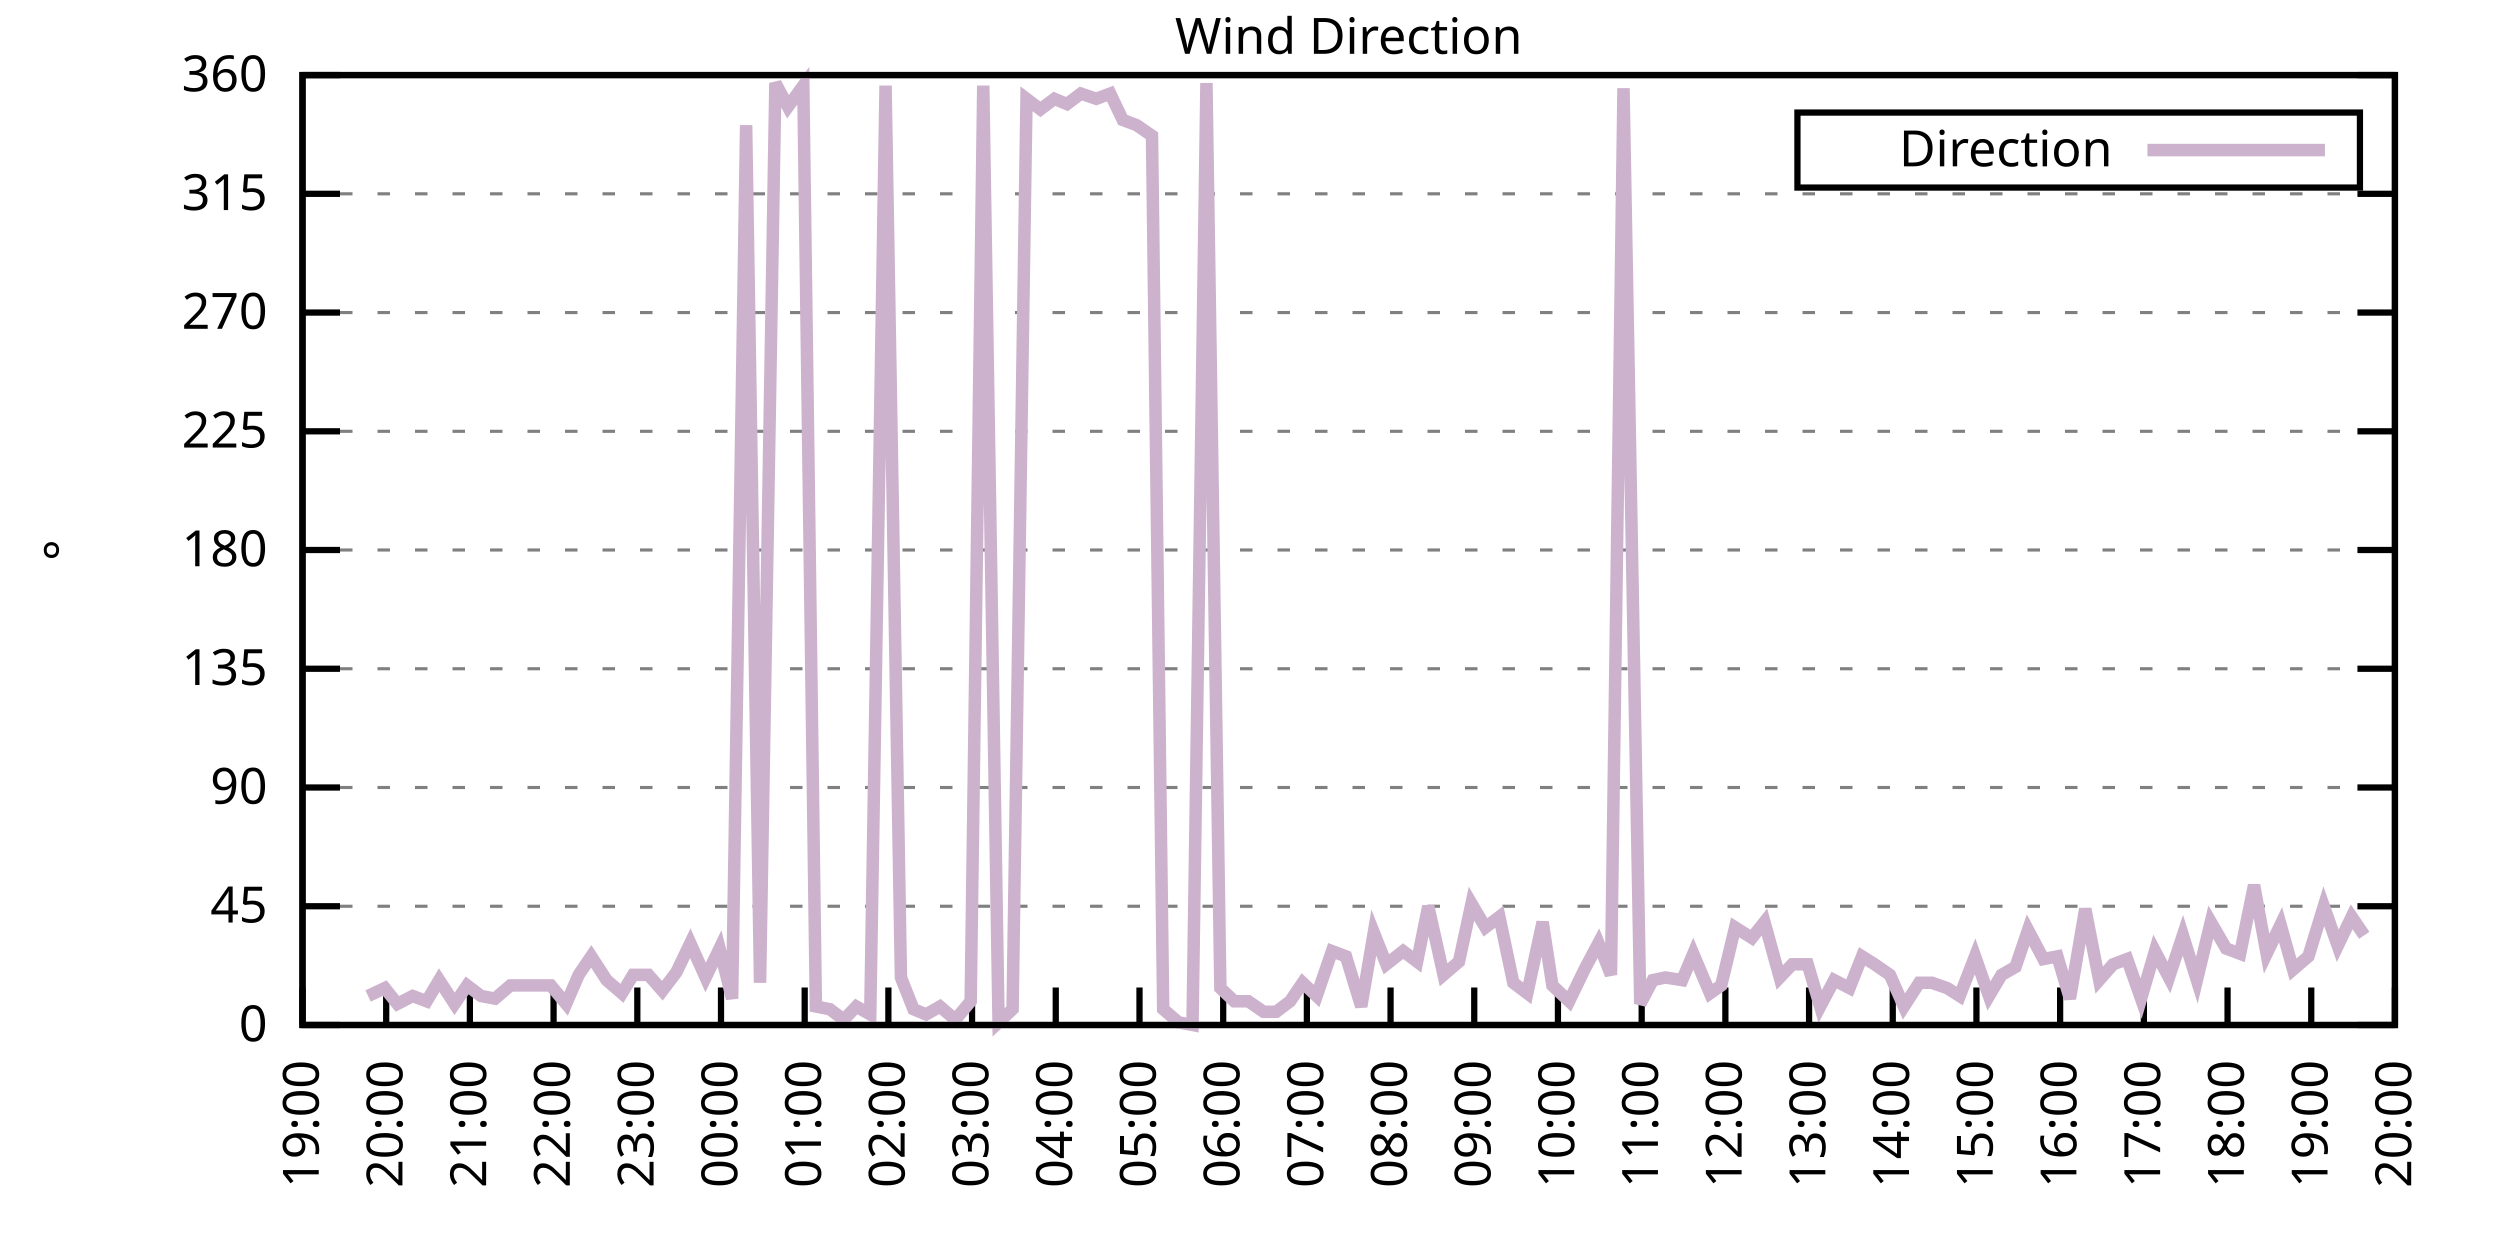
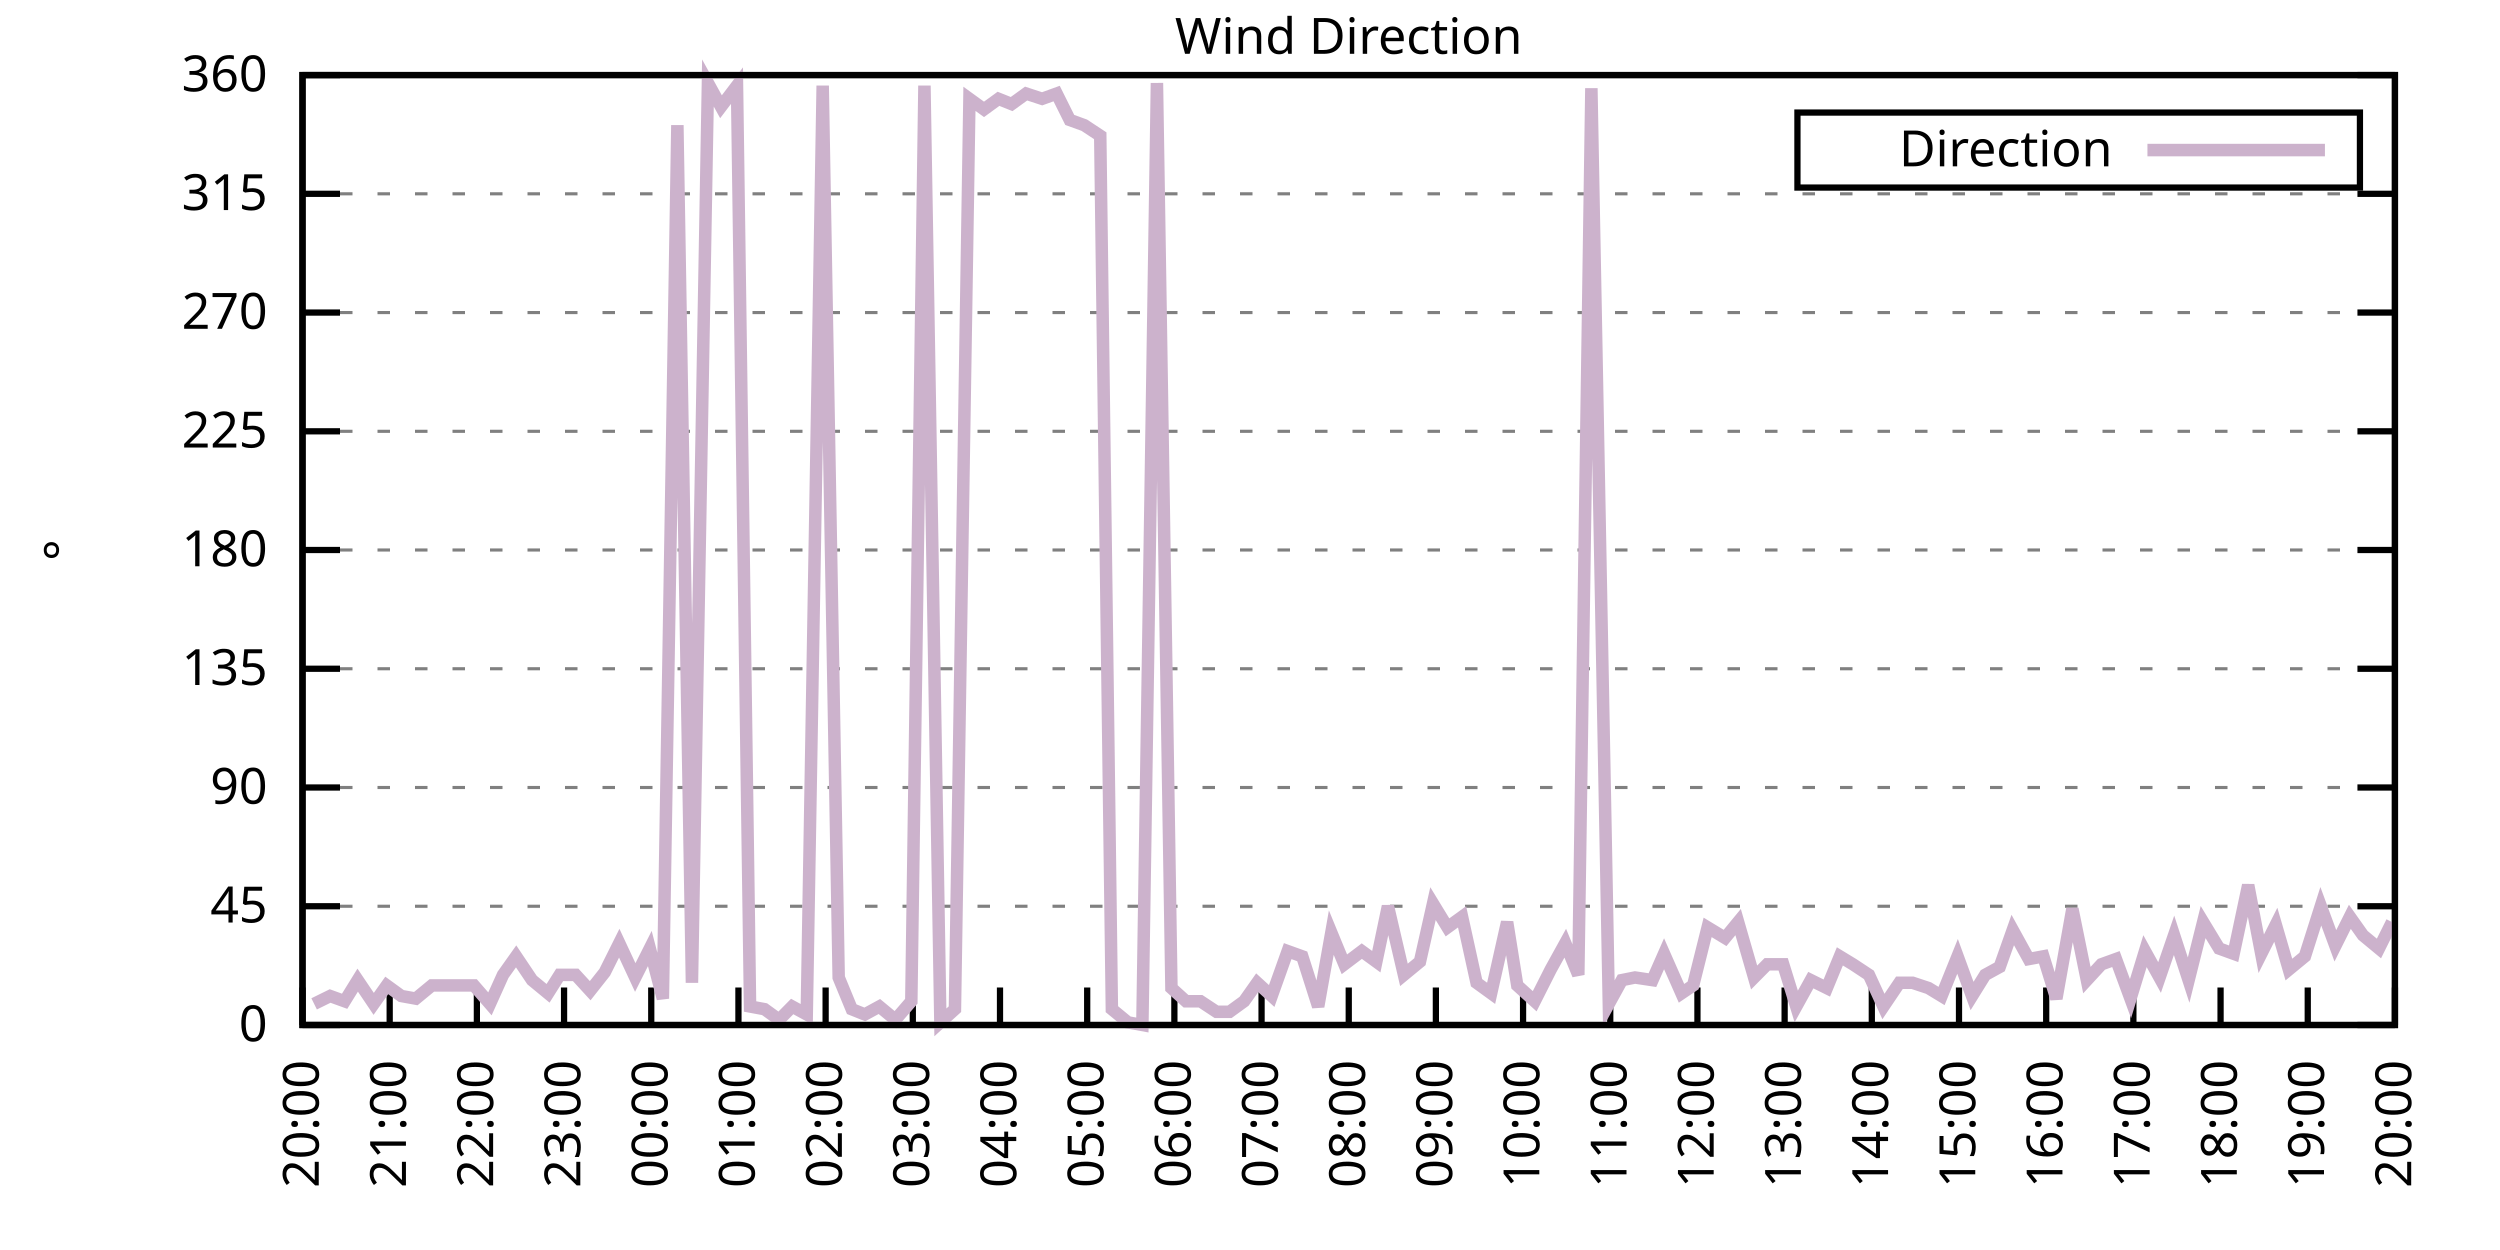
<svg xmlns="http://www.w3.org/2000/svg" xmlns:xlink="http://www.w3.org/1999/xlink" width="400" height="200" viewBox="0 0 400 200">
  <g id="gnuplot_canvas">
    <rect x="0" y="0" width="400" height="200" fill="none" />
    <defs>
      <circle id="gpDot" r="0.5" stroke-width="0.5" stroke="currentColor" />
      <path id="gpPt0" stroke-width="0.333" stroke="currentColor" d="M-1,0 h2 M0,-1 v2" />
      <path id="gpPt1" stroke-width="0.333" stroke="currentColor" d="M-1,-1 L1,1 M1,-1 L-1,1" />
      <path id="gpPt2" stroke-width="0.333" stroke="currentColor" d="M-1,0 L1,0 M0,-1 L0,1 M-1,-1 L1,1 M-1,1 L1,-1" />
      <rect id="gpPt3" stroke-width="0.333" stroke="currentColor" x="-1" y="-1" width="2" height="2" />
      <rect id="gpPt4" stroke-width="0.333" stroke="currentColor" fill="currentColor" x="-1" y="-1" width="2" height="2" />
      <circle id="gpPt5" stroke-width="0.333" stroke="currentColor" cx="0" cy="0" r="1" />
      <use xlink:href="#gpPt5" id="gpPt6" fill="currentColor" stroke="none" />
      <path id="gpPt7" stroke-width="0.333" stroke="currentColor" d="M0,-1.33 L-1.33,0.67 L1.33,0.67 z" />
      <use xlink:href="#gpPt7" id="gpPt8" fill="currentColor" stroke="none" />
      <use xlink:href="#gpPt7" id="gpPt9" stroke="currentColor" transform="rotate(180)" />
      <use xlink:href="#gpPt9" id="gpPt10" fill="currentColor" stroke="none" />
      <use xlink:href="#gpPt3" id="gpPt11" stroke="currentColor" transform="rotate(45)" />
      <use xlink:href="#gpPt11" id="gpPt12" fill="currentColor" stroke="none" />
      <path id="gpPt13" stroke-width="0.333" stroke="currentColor" d="M0,1.330 L1.265,0.411 L0.782,-1.067 L-0.782,-1.076 L-1.265,0.411 z" />
      <use xlink:href="#gpPt13" id="gpPt14" fill="currentColor" stroke="none" />
      <filter id="textbox" filterUnits="objectBoundingBox" x="0" y="0" height="1" width="1">
        <feFlood flood-color="white" flood-opacity="1" result="bgnd" />
        <feComposite in="SourceGraphic" in2="bgnd" operator="atop" />
      </filter>
      <filter id="greybox" filterUnits="objectBoundingBox" x="0" y="0" height="1" width="1">
        <feFlood flood-color="lightgrey" flood-opacity="1" result="grey" />
        <feComposite in="SourceGraphic" in2="grey" operator="atop" />
      </filter>
    </defs>
    <g fill="none" color="white" stroke="currentColor" stroke-width="1.00" stroke-linecap="butt" stroke-linejoin="miter">
</g>
    <g fill="none" color="black" stroke="currentColor" stroke-width="1.00" stroke-linecap="butt" stroke-linejoin="miter">
      <g stroke="none" shape-rendering="crispEdges">
        <polygon fill="rgb(255, 255, 255)" points="48.40,164.00 383.18,164.00 383.18,12.02 48.40,12.02 " />
      </g>
    </g>
    <g fill="none" color="black" stroke="currentColor" stroke-width="1.00" stroke-linecap="butt" stroke-linejoin="miter">
</g>
    <g fill="none" color="black" stroke="black" stroke-width="0.50" stroke-linecap="butt" stroke-linejoin="miter">
</g>
    <g fill="none" color="gray" stroke="currentColor" stroke-width="0.50" stroke-linecap="butt" stroke-linejoin="miter">
      <path stroke="gray" stroke-dasharray="2,4" class="gridline" d="M48.40,164.00 L383.19,164.00  " />
    </g>
    <g fill="none" color="gray" stroke="gray" stroke-width="1.00" stroke-linecap="butt" stroke-linejoin="miter">
</g>
    <g fill="none" color="black" stroke="currentColor" stroke-width="1.00" stroke-linecap="butt" stroke-linejoin="miter">
      <path stroke="black" d="M48.40,164.00 L54.40,164.00 M383.19,164.00 L377.19,164.00  " />
      <g transform="translate(42.80,166.60)" stroke="none" fill="black" font-family="Sans" font-size="8.00" text-anchor="end">
        <text>
          <tspan font-family="Sans"> 0</tspan>
        </text>
      </g>
    </g>
    <g fill="none" color="black" stroke="currentColor" stroke-width="1.00" stroke-linecap="butt" stroke-linejoin="miter">
</g>
    <g fill="none" color="black" stroke="black" stroke-width="0.50" stroke-linecap="butt" stroke-linejoin="miter">
</g>
    <g fill="none" color="gray" stroke="currentColor" stroke-width="0.50" stroke-linecap="butt" stroke-linejoin="miter">
      <path stroke="gray" stroke-dasharray="2,4" class="gridline" d="M48.40,145.00 L383.19,145.00  " />
    </g>
    <g fill="none" color="gray" stroke="gray" stroke-width="1.00" stroke-linecap="butt" stroke-linejoin="miter">
</g>
    <g fill="none" color="black" stroke="currentColor" stroke-width="1.00" stroke-linecap="butt" stroke-linejoin="miter">
      <path stroke="black" d="M48.40,145.00 L54.40,145.00 M383.19,145.00 L377.19,145.00  " />
      <g transform="translate(42.80,147.60)" stroke="none" fill="black" font-family="Sans" font-size="8.00" text-anchor="end">
        <text>
          <tspan font-family="Sans"> 45</tspan>
        </text>
      </g>
    </g>
    <g fill="none" color="black" stroke="currentColor" stroke-width="1.00" stroke-linecap="butt" stroke-linejoin="miter">
</g>
    <g fill="none" color="black" stroke="black" stroke-width="0.50" stroke-linecap="butt" stroke-linejoin="miter">
</g>
    <g fill="none" color="gray" stroke="currentColor" stroke-width="0.50" stroke-linecap="butt" stroke-linejoin="miter">
      <path stroke="gray" stroke-dasharray="2,4" class="gridline" d="M48.40,126.00 L383.19,126.00  " />
    </g>
    <g fill="none" color="gray" stroke="gray" stroke-width="1.00" stroke-linecap="butt" stroke-linejoin="miter">
</g>
    <g fill="none" color="black" stroke="currentColor" stroke-width="1.00" stroke-linecap="butt" stroke-linejoin="miter">
      <path stroke="black" d="M48.40,126.00 L54.40,126.00 M383.19,126.00 L377.19,126.00  " />
      <g transform="translate(42.80,128.60)" stroke="none" fill="black" font-family="Sans" font-size="8.00" text-anchor="end">
        <text>
          <tspan font-family="Sans"> 90</tspan>
        </text>
      </g>
    </g>
    <g fill="none" color="black" stroke="currentColor" stroke-width="1.00" stroke-linecap="butt" stroke-linejoin="miter">
</g>
    <g fill="none" color="black" stroke="black" stroke-width="0.50" stroke-linecap="butt" stroke-linejoin="miter">
</g>
    <g fill="none" color="gray" stroke="currentColor" stroke-width="0.50" stroke-linecap="butt" stroke-linejoin="miter">
      <path stroke="gray" stroke-dasharray="2,4" class="gridline" d="M48.40,107.00 L383.19,107.00  " />
    </g>
    <g fill="none" color="gray" stroke="gray" stroke-width="1.00" stroke-linecap="butt" stroke-linejoin="miter">
</g>
    <g fill="none" color="black" stroke="currentColor" stroke-width="1.00" stroke-linecap="butt" stroke-linejoin="miter">
      <path stroke="black" d="M48.40,107.00 L54.40,107.00 M383.19,107.00 L377.19,107.00  " />
      <g transform="translate(42.80,109.60)" stroke="none" fill="black" font-family="Sans" font-size="8.00" text-anchor="end">
        <text>
          <tspan font-family="Sans"> 135</tspan>
        </text>
      </g>
    </g>
    <g fill="none" color="black" stroke="currentColor" stroke-width="1.00" stroke-linecap="butt" stroke-linejoin="miter">
</g>
    <g fill="none" color="black" stroke="black" stroke-width="0.50" stroke-linecap="butt" stroke-linejoin="miter">
</g>
    <g fill="none" color="gray" stroke="currentColor" stroke-width="0.50" stroke-linecap="butt" stroke-linejoin="miter">
      <path stroke="gray" stroke-dasharray="2,4" class="gridline" d="M48.40,88.00 L383.19,88.00  " />
    </g>
    <g fill="none" color="gray" stroke="gray" stroke-width="1.00" stroke-linecap="butt" stroke-linejoin="miter">
</g>
    <g fill="none" color="black" stroke="currentColor" stroke-width="1.00" stroke-linecap="butt" stroke-linejoin="miter">
      <path stroke="black" d="M48.40,88.00 L54.40,88.00 M383.19,88.00 L377.19,88.00  " />
      <g transform="translate(42.80,90.60)" stroke="none" fill="black" font-family="Sans" font-size="8.00" text-anchor="end">
        <text>
          <tspan font-family="Sans"> 180</tspan>
        </text>
      </g>
    </g>
    <g fill="none" color="black" stroke="currentColor" stroke-width="1.00" stroke-linecap="butt" stroke-linejoin="miter">
</g>
    <g fill="none" color="black" stroke="black" stroke-width="0.50" stroke-linecap="butt" stroke-linejoin="miter">
</g>
    <g fill="none" color="gray" stroke="currentColor" stroke-width="0.50" stroke-linecap="butt" stroke-linejoin="miter">
      <path stroke="gray" stroke-dasharray="2,4" class="gridline" d="M48.40,69.01 L383.19,69.01  " />
    </g>
    <g fill="none" color="gray" stroke="gray" stroke-width="1.00" stroke-linecap="butt" stroke-linejoin="miter">
</g>
    <g fill="none" color="black" stroke="currentColor" stroke-width="1.00" stroke-linecap="butt" stroke-linejoin="miter">
      <path stroke="black" d="M48.40,69.01 L54.40,69.01 M383.19,69.01 L377.19,69.01  " />
      <g transform="translate(42.80,71.61)" stroke="none" fill="black" font-family="Sans" font-size="8.00" text-anchor="end">
        <text>
          <tspan font-family="Sans"> 225</tspan>
        </text>
      </g>
    </g>
    <g fill="none" color="black" stroke="currentColor" stroke-width="1.00" stroke-linecap="butt" stroke-linejoin="miter">
</g>
    <g fill="none" color="black" stroke="black" stroke-width="0.50" stroke-linecap="butt" stroke-linejoin="miter">
</g>
    <g fill="none" color="gray" stroke="currentColor" stroke-width="0.50" stroke-linecap="butt" stroke-linejoin="miter">
      <path stroke="gray" stroke-dasharray="2,4" class="gridline" d="M48.40,50.01 L383.19,50.01  " />
    </g>
    <g fill="none" color="gray" stroke="gray" stroke-width="1.00" stroke-linecap="butt" stroke-linejoin="miter">
</g>
    <g fill="none" color="black" stroke="currentColor" stroke-width="1.00" stroke-linecap="butt" stroke-linejoin="miter">
      <path stroke="black" d="M48.40,50.01 L54.40,50.01 M383.19,50.01 L377.19,50.01  " />
      <g transform="translate(42.80,52.61)" stroke="none" fill="black" font-family="Sans" font-size="8.00" text-anchor="end">
        <text>
          <tspan font-family="Sans"> 270</tspan>
        </text>
      </g>
    </g>
    <g fill="none" color="black" stroke="currentColor" stroke-width="1.00" stroke-linecap="butt" stroke-linejoin="miter">
</g>
    <g fill="none" color="black" stroke="black" stroke-width="0.50" stroke-linecap="butt" stroke-linejoin="miter">
</g>
    <g fill="none" color="gray" stroke="currentColor" stroke-width="0.50" stroke-linecap="butt" stroke-linejoin="miter">
      <path stroke="gray" stroke-dasharray="2,4" class="gridline" d="M48.40,31.01 L383.19,31.01  " />
    </g>
    <g fill="none" color="gray" stroke="gray" stroke-width="1.00" stroke-linecap="butt" stroke-linejoin="miter">
</g>
    <g fill="none" color="black" stroke="currentColor" stroke-width="1.00" stroke-linecap="butt" stroke-linejoin="miter">
      <path stroke="black" d="M48.40,31.01 L54.40,31.01 M383.19,31.01 L377.19,31.01  " />
      <g transform="translate(42.80,33.61)" stroke="none" fill="black" font-family="Sans" font-size="8.00" text-anchor="end">
        <text>
          <tspan font-family="Sans"> 315</tspan>
        </text>
      </g>
    </g>
    <g fill="none" color="black" stroke="currentColor" stroke-width="1.00" stroke-linecap="butt" stroke-linejoin="miter">
</g>
    <g fill="none" color="black" stroke="black" stroke-width="0.50" stroke-linecap="butt" stroke-linejoin="miter">
</g>
    <g fill="none" color="gray" stroke="currentColor" stroke-width="0.50" stroke-linecap="butt" stroke-linejoin="miter">
      <path stroke="gray" stroke-dasharray="2,4" class="gridline" d="M48.40,12.01 L383.19,12.01  " />
    </g>
    <g fill="none" color="gray" stroke="gray" stroke-width="1.00" stroke-linecap="butt" stroke-linejoin="miter">
</g>
    <g fill="none" color="black" stroke="currentColor" stroke-width="1.00" stroke-linecap="butt" stroke-linejoin="miter">
      <path stroke="black" d="M48.40,12.01 L54.40,12.01 M383.19,12.01 L377.19,12.01  " />
      <g transform="translate(42.80,14.61)" stroke="none" fill="black" font-family="Sans" font-size="8.00" text-anchor="end">
        <text>
          <tspan font-family="Sans"> 360</tspan>
        </text>
      </g>
    </g>
    <g fill="none" color="black" stroke="currentColor" stroke-width="1.00" stroke-linecap="butt" stroke-linejoin="miter">
      <path stroke="black" d="M48.40,164.00 L48.40,158.00  " />
      <g transform="translate(51.00,169.60) rotate(270.00)" stroke="none" fill="black" font-family="Sans" font-size="8.00" text-anchor="end">
        <text>
-           <tspan font-family="Sans">19:00</tspan>
-         </text>
-       </g>
-     </g>
-     <g fill="none" color="black" stroke="currentColor" stroke-width="1.00" stroke-linecap="butt" stroke-linejoin="miter">
-       <path stroke="black" d="M61.79,164.00 L61.79,158.00  " />
-       <g transform="translate(64.39,169.60) rotate(270.00)" stroke="none" fill="black" font-family="Sans" font-size="8.00" text-anchor="end">
-         <text>
          <tspan font-family="Sans">20:00</tspan>
        </text>
      </g>
    </g>
    <g fill="none" color="black" stroke="currentColor" stroke-width="1.00" stroke-linecap="butt" stroke-linejoin="miter">
-       <path stroke="black" d="M75.18,164.00 L75.18,158.00  " />
-       <g transform="translate(77.78,169.60) rotate(270.00)" stroke="none" fill="black" font-family="Sans" font-size="8.00" text-anchor="end">
+       <path stroke="black" d="M62.35,164.00 L62.35,158.00  " />
+       <g transform="translate(64.95,169.60) rotate(270.00)" stroke="none" fill="black" font-family="Sans" font-size="8.00" text-anchor="end">
        <text>
          <tspan font-family="Sans">21:00</tspan>
        </text>
      </g>
    </g>
    <g fill="none" color="black" stroke="currentColor" stroke-width="1.00" stroke-linecap="butt" stroke-linejoin="miter">
-       <path stroke="black" d="M88.57,164.00 L88.57,158.00  " />
-       <g transform="translate(91.17,169.60) rotate(270.00)" stroke="none" fill="black" font-family="Sans" font-size="8.00" text-anchor="end">
+       <path stroke="black" d="M76.30,164.00 L76.30,158.00  " />
+       <g transform="translate(78.90,169.60) rotate(270.00)" stroke="none" fill="black" font-family="Sans" font-size="8.00" text-anchor="end">
        <text>
          <tspan font-family="Sans">22:00</tspan>
        </text>
      </g>
    </g>
    <g fill="none" color="black" stroke="currentColor" stroke-width="1.00" stroke-linecap="butt" stroke-linejoin="miter">
-       <path stroke="black" d="M101.97,164.00 L101.97,158.00  " />
-       <g transform="translate(104.57,169.60) rotate(270.00)" stroke="none" fill="black" font-family="Sans" font-size="8.00" text-anchor="end">
+       <path stroke="black" d="M90.25,164.00 L90.25,158.00  " />
+       <g transform="translate(92.85,169.60) rotate(270.00)" stroke="none" fill="black" font-family="Sans" font-size="8.00" text-anchor="end">
        <text>
          <tspan font-family="Sans">23:00</tspan>
        </text>
      </g>
    </g>
    <g fill="none" color="black" stroke="currentColor" stroke-width="1.00" stroke-linecap="butt" stroke-linejoin="miter">
-       <path stroke="black" d="M115.36,164.00 L115.36,158.00  " />
-       <g transform="translate(117.96,169.60) rotate(270.00)" stroke="none" fill="black" font-family="Sans" font-size="8.00" text-anchor="end">
+       <path stroke="black" d="M104.20,164.00 L104.20,158.00  " />
+       <g transform="translate(106.80,169.60) rotate(270.00)" stroke="none" fill="black" font-family="Sans" font-size="8.00" text-anchor="end">
        <text>
          <tspan font-family="Sans">00:00</tspan>
        </text>
      </g>
    </g>
    <g fill="none" color="black" stroke="currentColor" stroke-width="1.00" stroke-linecap="butt" stroke-linejoin="miter">
-       <path stroke="black" d="M128.75,164.00 L128.75,158.00  " />
-       <g transform="translate(131.35,169.60) rotate(270.00)" stroke="none" fill="black" font-family="Sans" font-size="8.00" text-anchor="end">
+       <path stroke="black" d="M118.15,164.00 L118.15,158.00  " />
+       <g transform="translate(120.75,169.60) rotate(270.00)" stroke="none" fill="black" font-family="Sans" font-size="8.00" text-anchor="end">
        <text>
          <tspan font-family="Sans">01:00</tspan>
        </text>
      </g>
    </g>
    <g fill="none" color="black" stroke="currentColor" stroke-width="1.00" stroke-linecap="butt" stroke-linejoin="miter">
-       <path stroke="black" d="M142.14,164.00 L142.14,158.00  " />
-       <g transform="translate(144.74,169.60) rotate(270.00)" stroke="none" fill="black" font-family="Sans" font-size="8.00" text-anchor="end">
+       <path stroke="black" d="M132.10,164.00 L132.10,158.00  " />
+       <g transform="translate(134.70,169.60) rotate(270.00)" stroke="none" fill="black" font-family="Sans" font-size="8.00" text-anchor="end">
        <text>
          <tspan font-family="Sans">02:00</tspan>
        </text>
      </g>
    </g>
    <g fill="none" color="black" stroke="currentColor" stroke-width="1.00" stroke-linecap="butt" stroke-linejoin="miter">
-       <path stroke="black" d="M155.53,164.00 L155.53,158.00  " />
-       <g transform="translate(158.13,169.60) rotate(270.00)" stroke="none" fill="black" font-family="Sans" font-size="8.00" text-anchor="end">
+       <path stroke="black" d="M146.05,164.00 L146.05,158.00  " />
+       <g transform="translate(148.65,169.60) rotate(270.00)" stroke="none" fill="black" font-family="Sans" font-size="8.00" text-anchor="end">
        <text>
          <tspan font-family="Sans">03:00</tspan>
        </text>
      </g>
    </g>
    <g fill="none" color="black" stroke="currentColor" stroke-width="1.00" stroke-linecap="butt" stroke-linejoin="miter">
-       <path stroke="black" d="M168.92,164.00 L168.92,158.00  " />
-       <g transform="translate(171.52,169.60) rotate(270.00)" stroke="none" fill="black" font-family="Sans" font-size="8.00" text-anchor="end">
+       <path stroke="black" d="M160.00,164.00 L160.00,158.00  " />
+       <g transform="translate(162.60,169.60) rotate(270.00)" stroke="none" fill="black" font-family="Sans" font-size="8.00" text-anchor="end">
        <text>
          <tspan font-family="Sans">04:00</tspan>
        </text>
      </g>
    </g>
    <g fill="none" color="black" stroke="currentColor" stroke-width="1.00" stroke-linecap="butt" stroke-linejoin="miter">
-       <path stroke="black" d="M182.32,164.00 L182.32,158.00  " />
-       <g transform="translate(184.92,169.60) rotate(270.00)" stroke="none" fill="black" font-family="Sans" font-size="8.00" text-anchor="end">
+       <path stroke="black" d="M173.95,164.00 L173.95,158.00  " />
+       <g transform="translate(176.55,169.60) rotate(270.00)" stroke="none" fill="black" font-family="Sans" font-size="8.00" text-anchor="end">
        <text>
          <tspan font-family="Sans">05:00</tspan>
        </text>
      </g>
    </g>
    <g fill="none" color="black" stroke="currentColor" stroke-width="1.00" stroke-linecap="butt" stroke-linejoin="miter">
-       <path stroke="black" d="M195.71,164.00 L195.71,158.00  " />
-       <g transform="translate(198.31,169.60) rotate(270.00)" stroke="none" fill="black" font-family="Sans" font-size="8.00" text-anchor="end">
+       <path stroke="black" d="M187.90,164.00 L187.90,158.00  " />
+       <g transform="translate(190.50,169.60) rotate(270.00)" stroke="none" fill="black" font-family="Sans" font-size="8.00" text-anchor="end">
        <text>
          <tspan font-family="Sans">06:00</tspan>
        </text>
      </g>
    </g>
    <g fill="none" color="black" stroke="currentColor" stroke-width="1.00" stroke-linecap="butt" stroke-linejoin="miter">
-       <path stroke="black" d="M209.10,164.00 L209.10,158.00  " />
-       <g transform="translate(211.70,169.60) rotate(270.00)" stroke="none" fill="black" font-family="Sans" font-size="8.00" text-anchor="end">
+       <path stroke="black" d="M201.85,164.00 L201.85,158.00  " />
+       <g transform="translate(204.45,169.60) rotate(270.00)" stroke="none" fill="black" font-family="Sans" font-size="8.00" text-anchor="end">
        <text>
          <tspan font-family="Sans">07:00</tspan>
        </text>
      </g>
    </g>
    <g fill="none" color="black" stroke="currentColor" stroke-width="1.00" stroke-linecap="butt" stroke-linejoin="miter">
-       <path stroke="black" d="M222.49,164.00 L222.49,158.00  " />
-       <g transform="translate(225.09,169.60) rotate(270.00)" stroke="none" fill="black" font-family="Sans" font-size="8.00" text-anchor="end">
+       <path stroke="black" d="M215.80,164.00 L215.80,158.00  " />
+       <g transform="translate(218.40,169.60) rotate(270.00)" stroke="none" fill="black" font-family="Sans" font-size="8.00" text-anchor="end">
        <text>
          <tspan font-family="Sans">08:00</tspan>
        </text>
      </g>
    </g>
    <g fill="none" color="black" stroke="currentColor" stroke-width="1.00" stroke-linecap="butt" stroke-linejoin="miter">
-       <path stroke="black" d="M235.88,164.00 L235.88,158.00  " />
-       <g transform="translate(238.48,169.60) rotate(270.00)" stroke="none" fill="black" font-family="Sans" font-size="8.00" text-anchor="end">
+       <path stroke="black" d="M229.74,164.00 L229.74,158.00  " />
+       <g transform="translate(232.34,169.60) rotate(270.00)" stroke="none" fill="black" font-family="Sans" font-size="8.00" text-anchor="end">
        <text>
          <tspan font-family="Sans">09:00</tspan>
        </text>
      </g>
    </g>
    <g fill="none" color="black" stroke="currentColor" stroke-width="1.00" stroke-linecap="butt" stroke-linejoin="miter">
-       <path stroke="black" d="M249.27,164.00 L249.27,158.00  " />
-       <g transform="translate(251.87,169.60) rotate(270.00)" stroke="none" fill="black" font-family="Sans" font-size="8.00" text-anchor="end">
+       <path stroke="black" d="M243.69,164.00 L243.69,158.00  " />
+       <g transform="translate(246.29,169.60) rotate(270.00)" stroke="none" fill="black" font-family="Sans" font-size="8.00" text-anchor="end">
        <text>
          <tspan font-family="Sans">10:00</tspan>
        </text>
      </g>
    </g>
    <g fill="none" color="black" stroke="currentColor" stroke-width="1.00" stroke-linecap="butt" stroke-linejoin="miter">
-       <path stroke="black" d="M262.67,164.00 L262.67,158.00  " />
-       <g transform="translate(265.27,169.60) rotate(270.00)" stroke="none" fill="black" font-family="Sans" font-size="8.00" text-anchor="end">
+       <path stroke="black" d="M257.64,164.00 L257.64,158.00  " />
+       <g transform="translate(260.24,169.60) rotate(270.00)" stroke="none" fill="black" font-family="Sans" font-size="8.00" text-anchor="end">
        <text>
          <tspan font-family="Sans">11:00</tspan>
        </text>
      </g>
    </g>
    <g fill="none" color="black" stroke="currentColor" stroke-width="1.00" stroke-linecap="butt" stroke-linejoin="miter">
-       <path stroke="black" d="M276.06,164.00 L276.06,158.00  " />
-       <g transform="translate(278.66,169.60) rotate(270.00)" stroke="none" fill="black" font-family="Sans" font-size="8.00" text-anchor="end">
+       <path stroke="black" d="M271.59,164.00 L271.59,158.00  " />
+       <g transform="translate(274.19,169.60) rotate(270.00)" stroke="none" fill="black" font-family="Sans" font-size="8.00" text-anchor="end">
        <text>
          <tspan font-family="Sans">12:00</tspan>
        </text>
      </g>
    </g>
    <g fill="none" color="black" stroke="currentColor" stroke-width="1.00" stroke-linecap="butt" stroke-linejoin="miter">
-       <path stroke="black" d="M289.45,164.00 L289.45,158.00  " />
-       <g transform="translate(292.05,169.60) rotate(270.00)" stroke="none" fill="black" font-family="Sans" font-size="8.00" text-anchor="end">
+       <path stroke="black" d="M285.54,164.00 L285.54,158.00  " />
+       <g transform="translate(288.14,169.60) rotate(270.00)" stroke="none" fill="black" font-family="Sans" font-size="8.00" text-anchor="end">
        <text>
          <tspan font-family="Sans">13:00</tspan>
        </text>
      </g>
    </g>
    <g fill="none" color="black" stroke="currentColor" stroke-width="1.00" stroke-linecap="butt" stroke-linejoin="miter">
-       <path stroke="black" d="M302.84,164.00 L302.84,158.00  " />
-       <g transform="translate(305.44,169.60) rotate(270.00)" stroke="none" fill="black" font-family="Sans" font-size="8.00" text-anchor="end">
+       <path stroke="black" d="M299.49,164.00 L299.49,158.00  " />
+       <g transform="translate(302.09,169.60) rotate(270.00)" stroke="none" fill="black" font-family="Sans" font-size="8.00" text-anchor="end">
        <text>
          <tspan font-family="Sans">14:00</tspan>
        </text>
      </g>
    </g>
    <g fill="none" color="black" stroke="currentColor" stroke-width="1.00" stroke-linecap="butt" stroke-linejoin="miter">
-       <path stroke="black" d="M316.23,164.00 L316.23,158.00  " />
-       <g transform="translate(318.83,169.60) rotate(270.00)" stroke="none" fill="black" font-family="Sans" font-size="8.00" text-anchor="end">
+       <path stroke="black" d="M313.44,164.00 L313.44,158.00  " />
+       <g transform="translate(316.04,169.60) rotate(270.00)" stroke="none" fill="black" font-family="Sans" font-size="8.00" text-anchor="end">
        <text>
          <tspan font-family="Sans">15:00</tspan>
        </text>
      </g>
    </g>
    <g fill="none" color="black" stroke="currentColor" stroke-width="1.00" stroke-linecap="butt" stroke-linejoin="miter">
-       <path stroke="black" d="M329.62,164.00 L329.62,158.00  " />
-       <g transform="translate(332.22,169.60) rotate(270.00)" stroke="none" fill="black" font-family="Sans" font-size="8.00" text-anchor="end">
+       <path stroke="black" d="M327.39,164.00 L327.39,158.00  " />
+       <g transform="translate(329.99,169.60) rotate(270.00)" stroke="none" fill="black" font-family="Sans" font-size="8.00" text-anchor="end">
        <text>
          <tspan font-family="Sans">16:00</tspan>
        </text>
      </g>
    </g>
    <g fill="none" color="black" stroke="currentColor" stroke-width="1.00" stroke-linecap="butt" stroke-linejoin="miter">
-       <path stroke="black" d="M343.02,164.00 L343.02,158.00  " />
-       <g transform="translate(345.62,169.60) rotate(270.00)" stroke="none" fill="black" font-family="Sans" font-size="8.00" text-anchor="end">
+       <path stroke="black" d="M341.34,164.00 L341.34,158.00  " />
+       <g transform="translate(343.94,169.60) rotate(270.00)" stroke="none" fill="black" font-family="Sans" font-size="8.00" text-anchor="end">
        <text>
          <tspan font-family="Sans">17:00</tspan>
        </text>
      </g>
    </g>
    <g fill="none" color="black" stroke="currentColor" stroke-width="1.00" stroke-linecap="butt" stroke-linejoin="miter">
-       <path stroke="black" d="M356.41,164.00 L356.41,158.00  " />
-       <g transform="translate(359.01,169.60) rotate(270.00)" stroke="none" fill="black" font-family="Sans" font-size="8.00" text-anchor="end">
+       <path stroke="black" d="M355.29,164.00 L355.29,158.00  " />
+       <g transform="translate(357.89,169.60) rotate(270.00)" stroke="none" fill="black" font-family="Sans" font-size="8.00" text-anchor="end">
        <text>
          <tspan font-family="Sans">18:00</tspan>
        </text>
      </g>
    </g>
    <g fill="none" color="black" stroke="currentColor" stroke-width="1.00" stroke-linecap="butt" stroke-linejoin="miter">
-       <path stroke="black" d="M369.80,164.00 L369.80,158.00  " />
-       <g transform="translate(372.40,169.60) rotate(270.00)" stroke="none" fill="black" font-family="Sans" font-size="8.00" text-anchor="end">
+       <path stroke="black" d="M369.24,164.00 L369.24,158.00  " />
+       <g transform="translate(371.84,169.60) rotate(270.00)" stroke="none" fill="black" font-family="Sans" font-size="8.00" text-anchor="end">
        <text>
          <tspan font-family="Sans">19:00</tspan>
        </text>
      </g>
    </g>
    <g fill="none" color="black" stroke="currentColor" stroke-width="1.00" stroke-linecap="butt" stroke-linejoin="miter">
      <path stroke="black" d="M383.19,164.00 L383.19,158.00  " />
      <g transform="translate(385.79,169.60) rotate(270.00)" stroke="none" fill="black" font-family="Sans" font-size="8.00" text-anchor="end">
        <text>
          <tspan font-family="Sans">20:00</tspan>
        </text>
      </g>
    </g>
    <g fill="none" color="black" stroke="currentColor" stroke-width="1.00" stroke-linecap="butt" stroke-linejoin="miter">
</g>
    <g fill="none" color="black" stroke="currentColor" stroke-width="1.00" stroke-linecap="butt" stroke-linejoin="miter">
      <path stroke="black" d="M48.40,12.01 L48.40,164.00 L383.19,164.00 L383.19,12.01 L48.40,12.01 Z  " />
    </g>
    <g fill="none" color="black" stroke="currentColor" stroke-width="1.00" stroke-linecap="butt" stroke-linejoin="miter">
</g>
    <g fill="none" color="black" stroke="currentColor" stroke-width="1.00" stroke-linecap="butt" stroke-linejoin="miter">
      <path stroke="black" d="M287.59,30.01 L287.59,18.01 L377.59,18.01 L377.59,30.01 L287.59,30.01 Z  " />
    </g>
    <g id="Wind_direction_plot_1">
      <g fill="none" color="white" stroke="black" stroke-width="2.00" stroke-linecap="butt" stroke-linejoin="miter">
</g>
      <g fill="none" color="black" stroke="currentColor" stroke-width="2.00" stroke-linecap="butt" stroke-linejoin="miter">
        <g transform="translate(337.99,26.61)" stroke="none" fill="black" font-family="Sans" font-size="8.00" text-anchor="end">
          <text>
            <tspan font-family="Sans">Direction</tspan>
          </text>
        </g>
      </g>
      <g fill="none" color="black" stroke="currentColor" stroke-width="2.00" stroke-linecap="butt" stroke-linejoin="miter">
-         <path stroke="rgb(204, 178, 204)" d="M343.59,24.01 L371.99,24.01 M58.89,159.36 L61.57,158.09 L63.58,160.62 L66.03,159.36 L68.26,160.20 L70.27,156.82   L72.73,160.62 L74.74,157.67 L76.97,159.36 L79.20,159.78 L81.66,157.67 L88.13,157.67 L90.58,160.62 L92.59,155.98   L94.60,153.02 L97.06,156.82 L99.51,158.93 L101.30,155.98 L103.75,155.98 L105.98,158.51 L108.22,155.56 L110.45,150.91   L112.90,156.40 L115.13,151.76 L117.14,159.78 L119.38,20.03 L121.61,157.24 L124.06,13.28 L126.07,17.08 L128.53,13.70   L130.54,161.04 L132.77,161.47 L135.00,163.16 L137.01,161.04 L139.24,162.31 L141.69,13.70 L144.15,156.40 L146.16,161.47   L148.17,162.31 L150.40,161.04 L152.85,163.16 L155.31,160.20 L157.32,13.70 L159.77,163.58 L162.01,161.47 L164.24,15.81   L166.47,17.50 L168.70,15.81 L170.71,16.65 L172.94,14.97 L175.40,15.81 L177.63,14.97 L179.64,19.19 L181.87,20.03   L184.32,21.72 L186.11,161.47 L188.57,163.58 L190.80,164.00 L193.03,13.28 L195.26,158.09 L197.49,160.20 L199.73,160.20   L202.18,161.89 L204.19,161.89 L206.42,160.20 L208.43,157.24 L210.66,159.36 L213.12,152.18 L215.35,153.02 L217.80,161.04   L219.81,149.22 L221.82,154.29 L224.50,152.18 L226.73,153.87 L228.52,145.00 L230.97,155.98 L233.43,153.87 L235.44,144.58   L237.67,148.38 L239.90,146.69 L242.13,157.24 L244.36,158.93 L246.82,147.53 L248.38,157.67 L251.06,160.20 L253.51,155.13   L255.75,150.91 L257.76,155.98 L259.76,14.12 L262.44,160.62 L264.45,156.82 L266.46,156.40 L269.14,156.82 L270.92,152.60   L273.60,158.93 L275.39,157.67 L277.62,148.38 L280.30,150.07 L282.31,147.53 L284.76,156.40 L286.77,154.29 L289.23,154.29   L291.23,161.04 L293.47,156.82 L295.92,158.09 L297.93,153.02 L299.94,154.29 L302.39,155.98 L304.63,161.04 L307.08,157.24   L309.09,157.24 L311.54,158.09 L313.55,159.36 L316.01,153.02 L318.24,159.36 L320.25,155.98 L322.48,154.71 L324.49,148.80   L326.95,153.45 L329.18,153.02 L331.19,159.78 L333.64,145.42 L335.87,156.82 L338.10,154.29 L340.34,153.45 L342.57,159.78   L344.80,152.18 L347.03,156.40 L349.26,149.65 L351.50,156.82 L353.73,147.53 L356.18,151.76 L358.42,152.60 L360.65,141.62   L362.66,152.60 L364.89,147.96 L366.90,155.13 L369.35,153.02 L371.81,145.00 L374.04,151.33 L376.27,146.69 L378.28,149.65    " />
+         <path stroke="rgb(204, 178, 204)" d="M343.59,24.01 L371.99,24.01 M50.26,160.62 L52.82,159.36 L55.14,160.20 L57.23,156.82 L59.79,160.62 L61.88,157.67   L64.21,159.36 L66.53,159.78 L69.09,157.67 L75.83,157.67 L78.39,160.62 L80.48,155.98 L82.58,153.02 L85.13,156.82   L87.69,158.93 L89.55,155.98 L92.11,155.98 L94.43,158.51 L96.76,155.56 L99.08,150.91 L101.64,156.40 L103.97,151.76   L106.06,159.78 L108.38,20.03 L110.71,157.24 L113.27,13.28 L115.36,17.08 L117.92,13.70 L120.01,161.04 L122.33,161.47   L124.66,163.16 L126.75,161.04 L129.08,162.31 L131.63,13.70 L134.19,156.40 L136.28,161.47 L138.37,162.31 L140.70,161.04   L143.26,163.16 L145.81,160.20 L147.91,13.70 L150.46,163.58 L152.79,161.47 L155.11,15.81 L157.44,17.50 L159.76,15.81   L161.86,16.65 L164.18,14.97 L166.74,15.81 L169.06,14.97 L171.16,19.19 L173.48,20.03 L176.04,21.72 L177.90,161.47   L180.46,163.58 L182.78,164.00 L185.11,13.28 L187.43,158.09 L189.76,160.20 L192.08,160.20 L194.64,161.89 L196.73,161.89   L199.06,160.20 L201.15,157.24 L203.47,159.36 L206.03,152.18 L208.36,153.02 L210.91,161.04 L213.01,149.22 L215.10,154.29   L217.89,152.18 L220.21,153.87 L222.07,145.00 L224.63,155.98 L227.19,153.87 L229.28,144.58 L231.60,148.38 L233.93,146.69   L236.25,157.24 L238.58,158.93 L241.14,147.53 L242.76,157.67 L245.55,160.20 L248.11,155.13 L250.44,150.91 L252.53,155.98   L254.62,14.12 L257.41,160.62 L259.50,156.82 L261.60,156.40 L264.39,156.82 L266.25,152.60 L269.04,158.93 L270.90,157.67   L273.22,148.38 L276.01,150.07 L278.10,147.53 L280.66,156.40 L282.75,154.29 L285.31,154.29 L287.40,161.04 L289.73,156.82   L292.29,158.09 L294.38,153.02 L296.47,154.29 L299.03,155.98 L301.35,161.04 L303.91,157.24 L306.00,157.24 L308.56,158.09   L310.65,159.36 L313.21,153.02 L315.53,159.36 L317.63,155.98 L319.95,154.71 L322.04,148.80 L324.60,153.45 L326.93,153.02   L329.02,159.78 L331.58,145.42 L333.90,156.82 L336.23,154.29 L338.55,153.45 L340.88,159.78 L343.20,152.18 L345.53,156.40   L347.85,149.65 L350.18,156.82 L352.50,147.53 L355.06,151.76 L357.38,152.60 L359.71,141.62 L361.80,152.60 L364.13,147.96   L366.22,155.13 L368.78,153.02 L371.33,145.00 L373.66,151.33 L375.98,146.69 L378.08,149.65 L380.63,151.76 L382.73,147.53    " />
      </g>
    </g>
    <g fill="none" color="black" stroke="currentColor" stroke-width="2.00" stroke-linecap="butt" stroke-linejoin="miter">
</g>
    <g fill="none" color="black" stroke="black" stroke-width="1.00" stroke-linecap="butt" stroke-linejoin="miter">
</g>
    <g fill="none" color="black" stroke="currentColor" stroke-width="1.00" stroke-linecap="butt" stroke-linejoin="miter">
      <path stroke="black" d="M48.40,12.01 L48.40,164.00 L383.19,164.00 L383.19,12.01 L48.40,12.01 Z  " />
      <g transform="translate(12.80,88.01) rotate(270.00)" stroke="none" fill="black" font-family="Sans" font-size="8.00" text-anchor="middle">
        <text>
          <tspan font-family="Sans">°</tspan>
        </text>
      </g>
    </g>
    <g fill="none" color="black" stroke="currentColor" stroke-width="1.00" stroke-linecap="butt" stroke-linejoin="miter">
</g>
    <g fill="none" color="black" stroke="currentColor" stroke-width="1.00" stroke-linecap="butt" stroke-linejoin="miter">
      <g transform="translate(215.79,8.61)" stroke="none" fill="black" font-family="Sans" font-size="8.00" text-anchor="middle">
        <text>
          <tspan font-family="Sans">Wind Direction</tspan>
        </text>
      </g>
    </g>
    <g fill="none" color="black" stroke="currentColor" stroke-width="1.00" stroke-linecap="butt" stroke-linejoin="miter">
</g>
  </g>
</svg>
